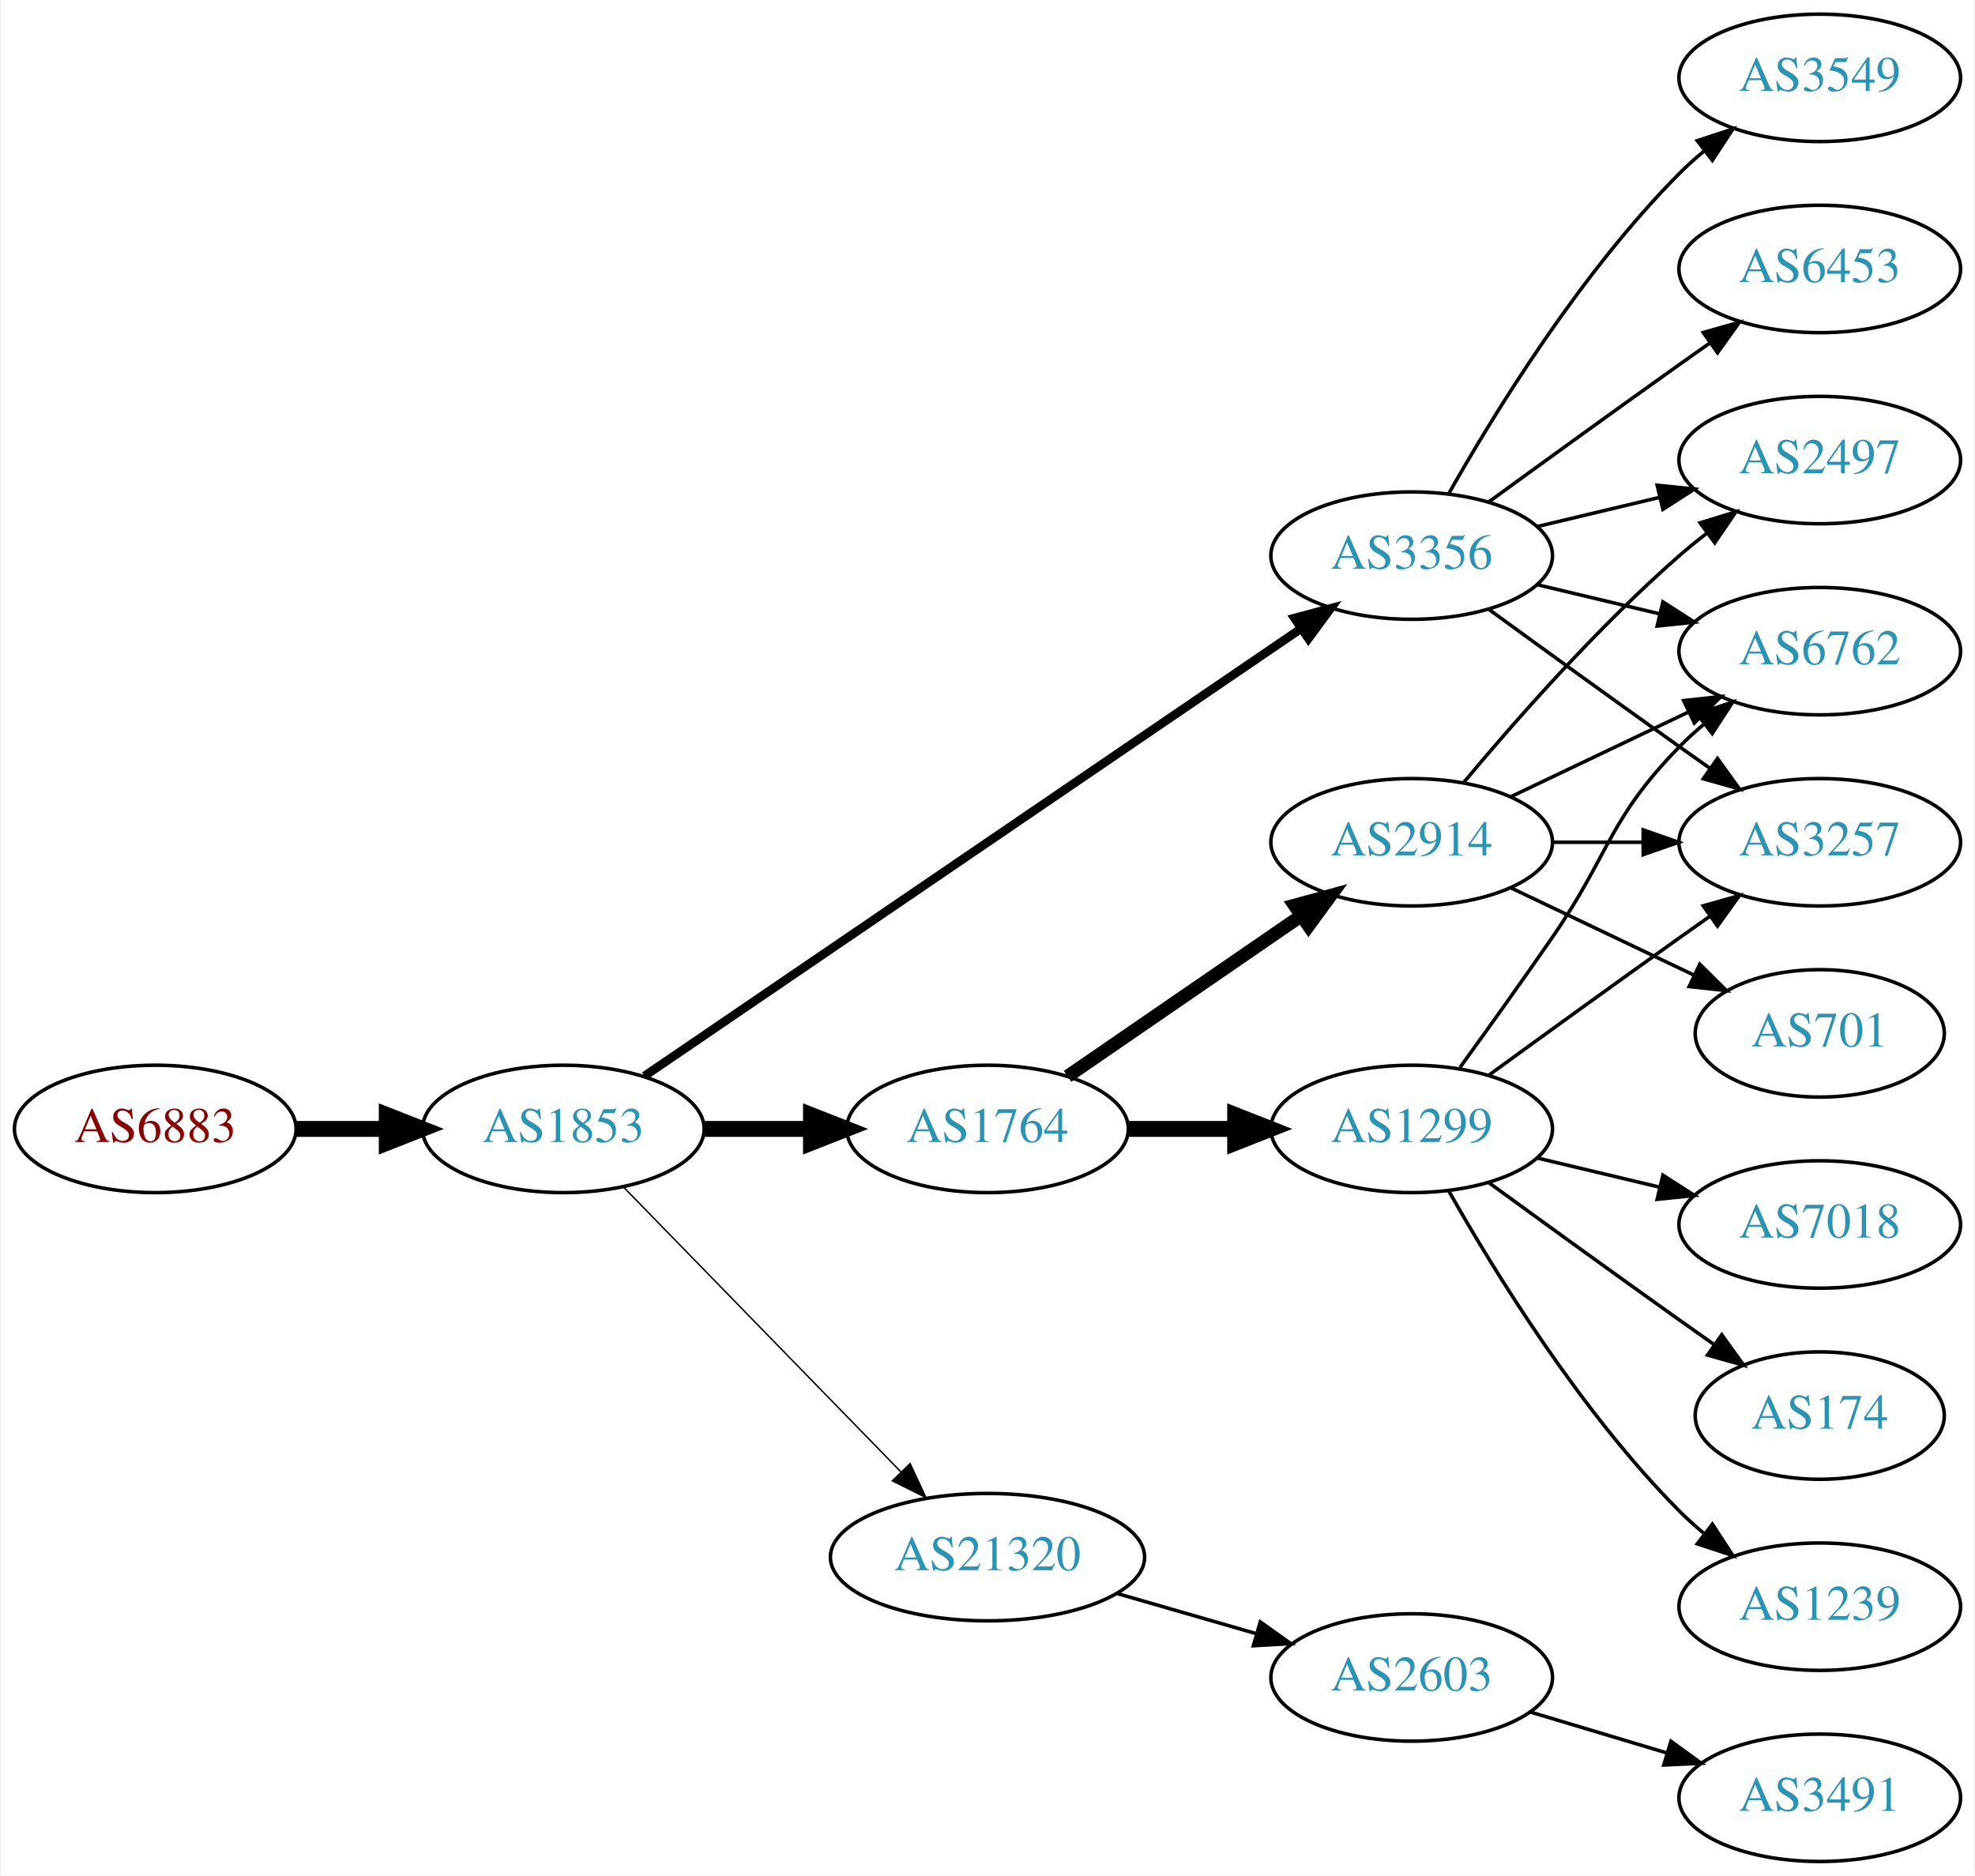
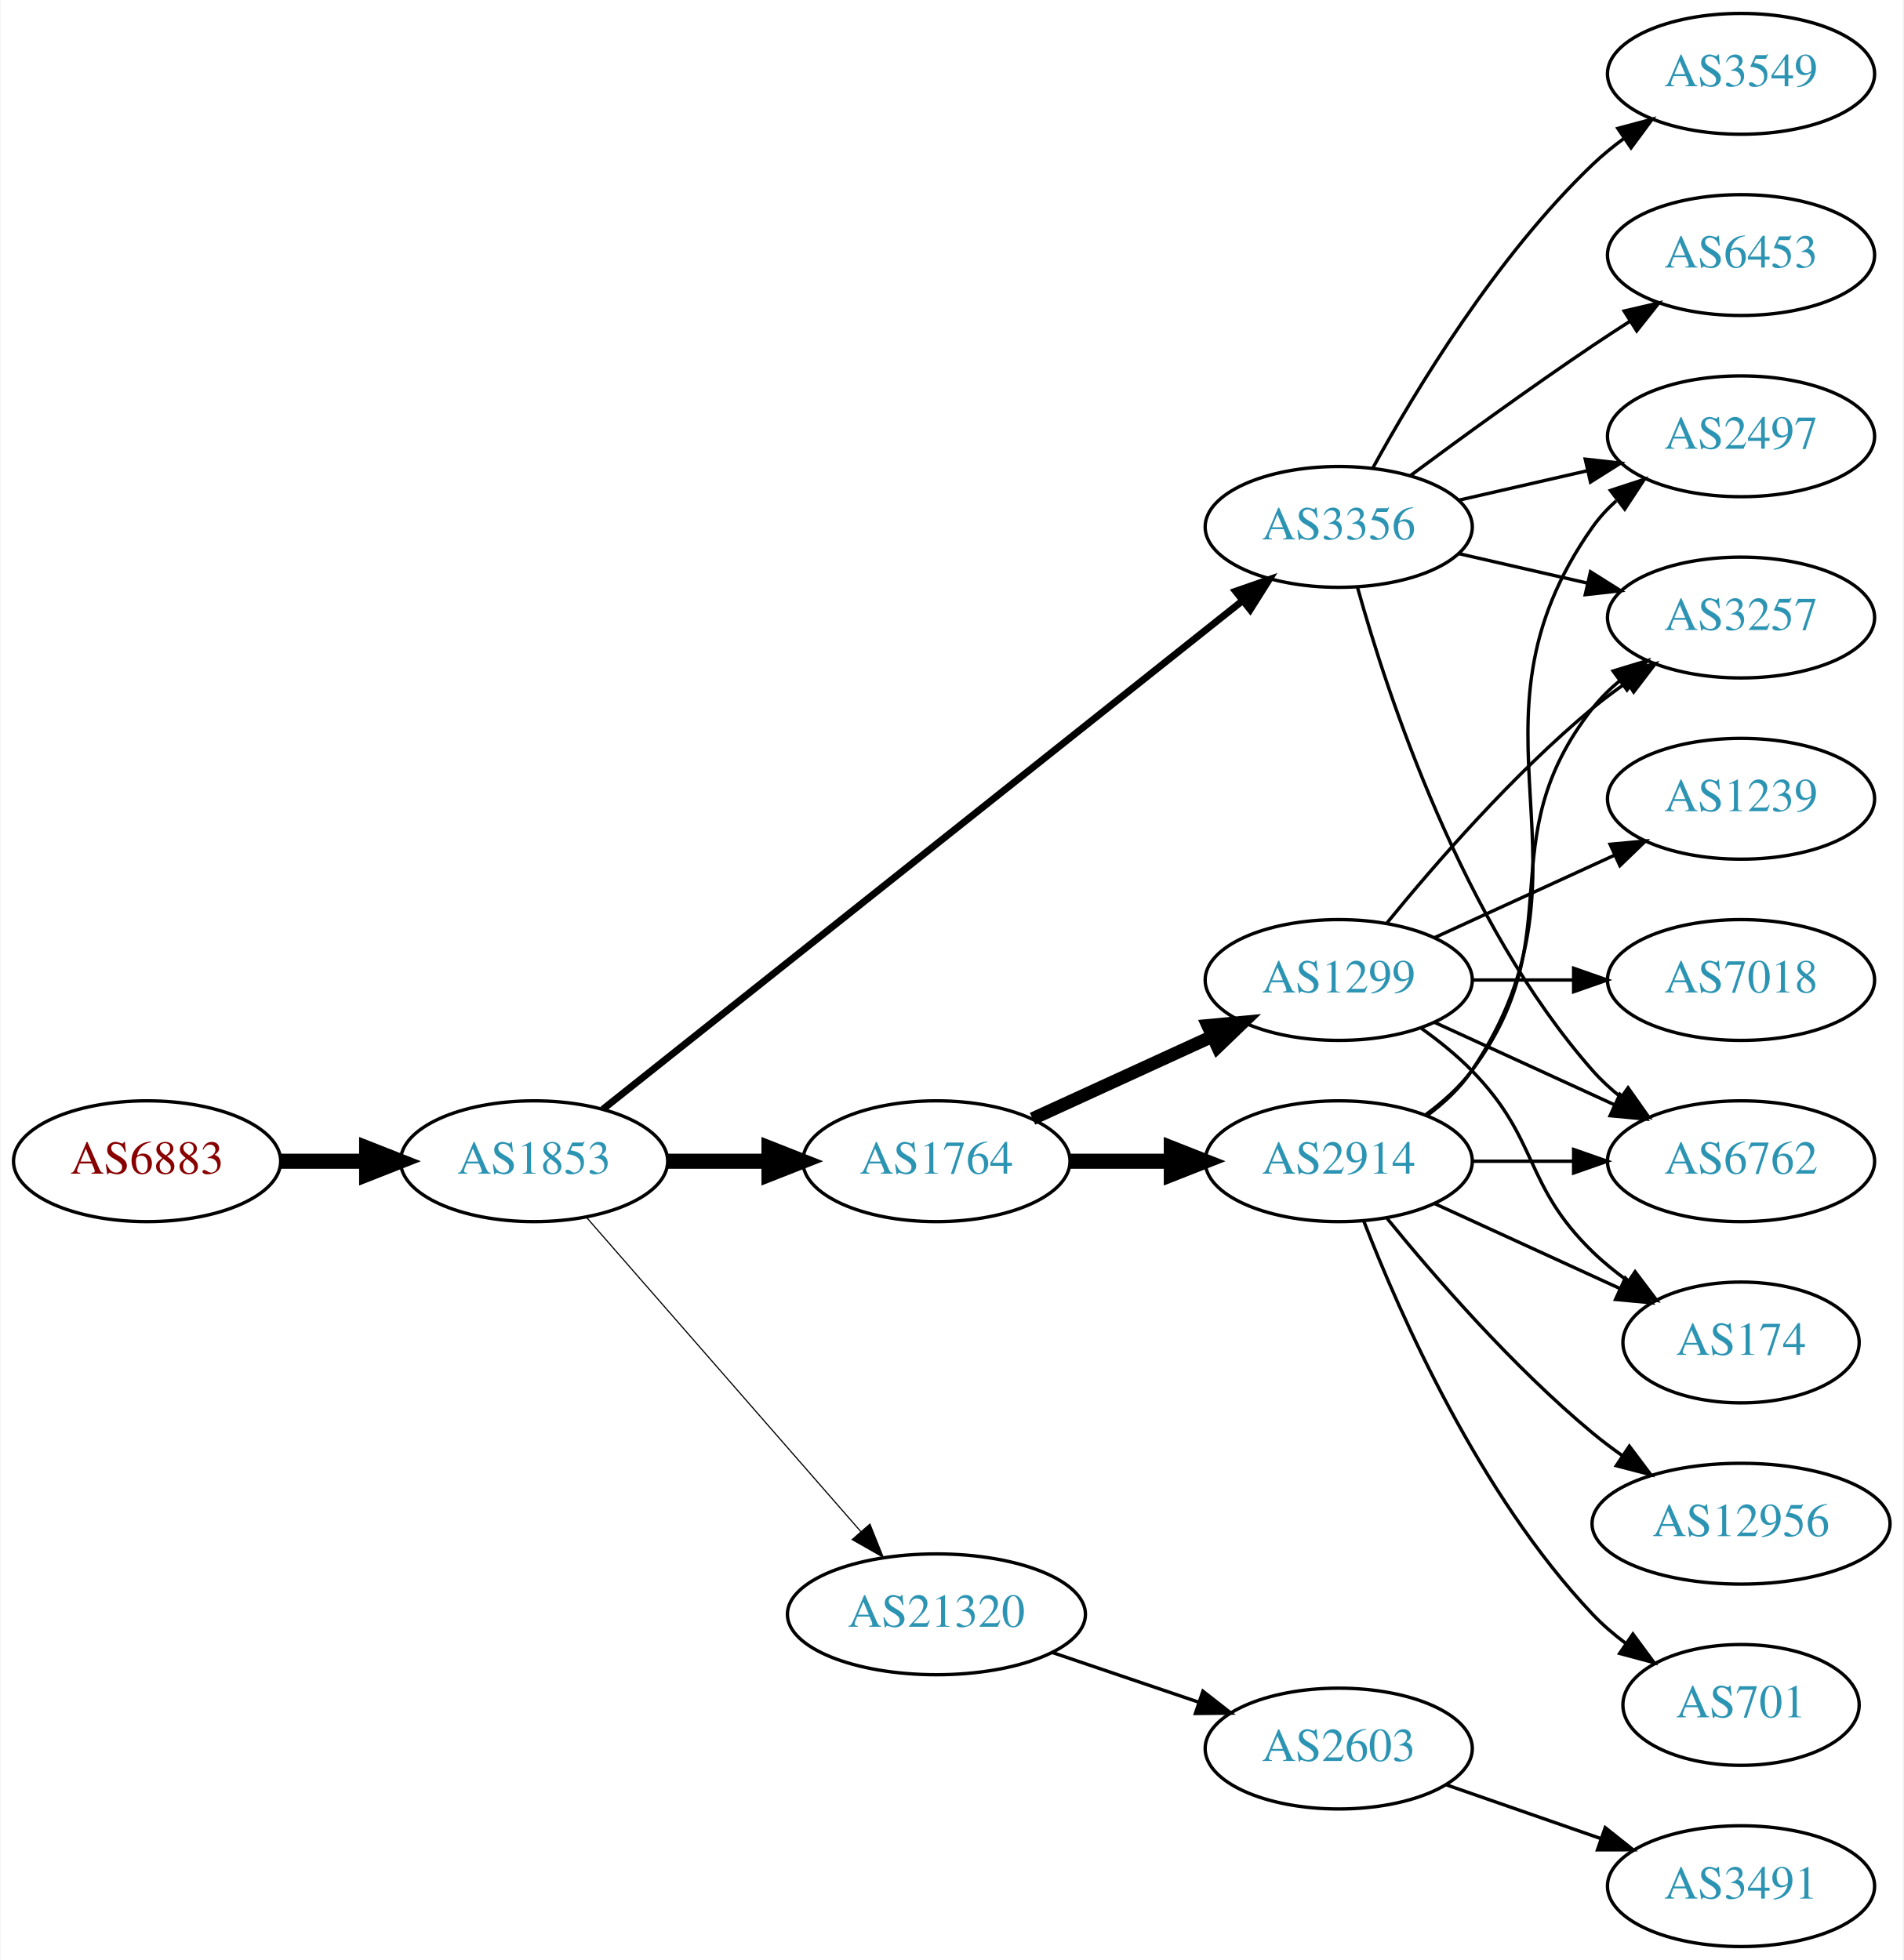
- <svg xmlns="http://www.w3.org/2000/svg" xmlns:xlink="http://www.w3.org/1999/xlink" width="558pt" height="530pt" viewBox="0.00 0.00 557.56 530.00">
-   <g id="graph0" class="graph" transform="scale(1 1) rotate(0) translate(4 526)">
-     <polygon fill="white" stroke="none" points="-4,4 -4,-526 553.564,-526 553.564,4 -4,4" />
+ <svg xmlns="http://www.w3.org/2000/svg" xmlns:xlink="http://www.w3.org/1999/xlink" width="567pt" height="584pt" viewBox="0.00 0.00 566.66 584.00">
+   <g id="graph0" class="graph" transform="scale(1 1) rotate(0) translate(4 580)">
+     <polygon fill="white" stroke="none" points="-4,4 -4,-580 562.663,-580 562.663,4 -4,4" />
    <g id="node1" class="node">
      <g id="a_node1">
        <a xlink:href="/asn/6883" xlink:title="AS6883 ~ Parlamentsdirektion [AT]">
-           <ellipse fill="#ffffff" stroke="black" cx="39.647" cy="-207" rx="39.794" ry="18" />
-           <text text-anchor="middle" x="39.647" y="-203.3" font-family="Times,serif" font-size="14.00" fill="#880000">AS6883</text>
+           <ellipse fill="#ffffff" stroke="black" cx="39.647" cy="-234" rx="39.794" ry="18" />
+           <text text-anchor="middle" x="39.647" y="-230.3" font-family="Times,serif" font-size="14.00" fill="#880000">AS6883</text>
        </a>
      </g>
    </g>
    <g id="node2" class="node">
      <g id="a_node2">
        <a xlink:href="/asn/1853" xlink:title="AS1853 ~ ACOnet Backbone [AT]">
-           <ellipse fill="#ffffff" stroke="black" cx="154.939" cy="-207" rx="39.794" ry="18" />
-           <text text-anchor="middle" x="154.939" y="-203.3" font-family="Times,serif" font-size="14.00" fill="#2c94b3">AS1853</text>
+           <ellipse fill="#ffffff" stroke="black" cx="154.939" cy="-234" rx="39.794" ry="18" />
+           <text text-anchor="middle" x="154.939" y="-230.3" font-family="Times,serif" font-size="14.00" fill="#2c94b3">AS1853</text>
        </a>
      </g>
    </g>
    <g id="edge1" class="edge">
-       <path fill="none" stroke="black" stroke-width="4.5" d="M79.319,-207C87.522,-207 96.286,-207 104.818,-207" />
-       <polygon fill="black" stroke="black" stroke-width="4.5" points="105.057,-210.938 115.057,-207 105.057,-203.063 105.057,-210.938" />
+       <path fill="none" stroke="black" stroke-width="4.5" d="M79.319,-234C87.522,-234 96.286,-234 104.818,-234" />
+       <polygon fill="black" stroke="black" stroke-width="4.5" points="105.057,-237.938 115.057,-234 105.057,-230.063 105.057,-237.938" />
    </g>
    <g id="node3" class="node">
      <g id="a_node3">
-         <a xlink:href="/asn/3356" xlink:title="AS3356 ~ Level 3 Parent, LLC [US]">
-           <ellipse fill="#ffffff" stroke="black" cx="394.625" cy="-369" rx="39.794" ry="18" />
-           <text text-anchor="middle" x="394.625" y="-365.3" font-family="Times,serif" font-size="14.00" fill="#2c94b3">AS3356</text>
+         <a xlink:href="/asn/1764" xlink:title="AS1764 ~ NEXTLAYER-AS [AT]">
+           <ellipse fill="#ffffff" stroke="black" cx="274.782" cy="-234" rx="39.794" ry="18" />
+           <text text-anchor="middle" x="274.782" y="-230.3" font-family="Times,serif" font-size="14.00" fill="#2c94b3">AS1764</text>
        </a>
      </g>
    </g>
    <g id="edge2" class="edge">
-       <path fill="none" stroke="black" stroke-width="2.455" d="M177.874,-221.95C220.501,-251.004 314.596,-315.136 363.216,-348.274" />
-       <polygon fill="black" stroke="black" stroke-width="2.455" points="361.508,-351.346 371.743,-354.086 365.451,-345.562 361.508,-351.346" />
+       <path fill="none" stroke="black" stroke-width="4.5" d="M194.852,-234C204.405,-234 214.755,-234 224.718,-234" />
+       <polygon fill="black" stroke="black" stroke-width="4.5" points="224.91,-237.938 234.91,-234 224.91,-230.063 224.91,-237.938" />
    </g>
    <g id="node4" class="node">
      <g id="a_node4">
-         <a xlink:href="/asn/1764" xlink:title="AS1764 ~ NEXTLAYER-AS [AT]">
-           <ellipse fill="#ffffff" stroke="black" cx="274.782" cy="-207" rx="39.794" ry="18" />
-           <text text-anchor="middle" x="274.782" y="-203.3" font-family="Times,serif" font-size="14.00" fill="#2c94b3">AS1764</text>
+         <a xlink:href="/asn/3356" xlink:title="AS3356 ~ Level 3 Parent, LLC [US]">
+           <ellipse fill="#ffffff" stroke="black" cx="394.625" cy="-423" rx="39.794" ry="18" />
+           <text text-anchor="middle" x="394.625" y="-419.3" font-family="Times,serif" font-size="14.00" fill="#2c94b3">AS3356</text>
        </a>
      </g>
    </g>
    <g id="edge3" class="edge">
-       <path fill="none" stroke="black" stroke-width="4.5" d="M194.852,-207C204.405,-207 214.755,-207 224.718,-207" />
-       <polygon fill="black" stroke="black" stroke-width="4.5" points="224.91,-210.938 234.91,-207 224.91,-203.063 224.91,-210.938" />
+       <path fill="none" stroke="black" stroke-width="2.077" d="M175.39,-249.467C217.523,-282.969 317.335,-362.337 365.995,-401.03" />
+       <polygon fill="black" stroke="black" stroke-width="2.077" points="363.9,-403.835 373.905,-407.32 368.256,-398.356 363.9,-403.835" />
    </g>
    <g id="node5" class="node">
      <g id="a_node5">
        <a xlink:href="/asn/21320" xlink:title="AS21320 ~ GEANT Vereniging [EU]">
-           <ellipse fill="#ffffff" stroke="black" cx="274.782" cy="-86" rx="44.393" ry="18" />
-           <text text-anchor="middle" x="274.782" y="-82.3" font-family="Times,serif" font-size="14.00" fill="#2c94b3">AS21320</text>
+           <ellipse fill="#ffffff" stroke="black" cx="274.782" cy="-99" rx="44.393" ry="18" />
+           <text text-anchor="middle" x="274.782" y="-95.3" font-family="Times,serif" font-size="14.00" fill="#2c94b3">AS21320</text>
        </a>
      </g>
    </g>
    <g id="edge4" class="edge">
-       <path fill="none" stroke="black" stroke-width="0.409" d="M171.832,-190.681C192.014,-169.959 227.003,-134.033 250.275,-110.137" />
-       <polygon fill="black" stroke="black" stroke-width="0.409" points="252.915,-112.442 257.385,-102.836 247.9,-107.558 252.915,-112.442" />
+       <path fill="none" stroke="black" stroke-width="0.346" d="M170.626,-217.175C191.179,-193.63 228.654,-150.698 252.331,-123.574" />
+       <polygon fill="black" stroke="black" stroke-width="0.346" points="254.971,-125.872 258.91,-116.037 249.697,-121.269 254.971,-125.872" />
    </g>
    <g id="node6" class="node">
      <g id="a_node6">
-         <a xlink:href="/asn/6762" xlink:title="AS6762 ~ TELECOM ITALIA SPARKLE S.p.A. [IT]">
-           <ellipse fill="#ffffff" stroke="black" cx="509.918" cy="-342" rx="39.794" ry="18" />
-           <text text-anchor="middle" x="509.918" y="-338.3" font-family="Times,serif" font-size="14.00" fill="#2c94b3">AS6762</text>
+         <a xlink:href="/asn/2914" xlink:title="AS2914 ~ NTT America, Inc. [US]">
+           <ellipse fill="#ffffff" stroke="black" cx="394.625" cy="-234" rx="39.794" ry="18" />
+           <text text-anchor="middle" x="394.625" y="-230.3" font-family="Times,serif" font-size="14.00" fill="#2c94b3">AS2914</text>
        </a>
      </g>
    </g>
    <g id="edge5" class="edge">
-       <path fill="none" stroke="black" d="M430.232,-360.752C441.103,-358.162 453.257,-355.265 464.7,-352.538" />
-       <polygon fill="black" stroke="black" points="465.606,-355.92 474.522,-350.197 463.983,-349.111 465.606,-355.92" />
+       <path fill="none" stroke="black" stroke-width="4.5" d="M314.695,-234C324.248,-234 334.598,-234 344.56,-234" />
+       <polygon fill="black" stroke="black" stroke-width="4.5" points="344.753,-237.938 354.753,-234 344.753,-230.063 344.753,-237.938" />
    </g>
    <g id="node7" class="node">
      <g id="a_node7">
-         <a xlink:href="/asn/3549" xlink:title="AS3549 ~ Level 3 Parent, LLC [US]">
-           <ellipse fill="#ffffff" stroke="black" cx="509.918" cy="-504" rx="39.794" ry="18" />
-           <text text-anchor="middle" x="509.918" y="-500.3" font-family="Times,serif" font-size="14.00" fill="#2c94b3">AS3549</text>
+         <a xlink:href="/asn/1299" xlink:title="AS1299 ~ Telia Carrier [EU]">
+           <ellipse fill="#ffffff" stroke="black" cx="394.625" cy="-288" rx="39.794" ry="18" />
+           <text text-anchor="middle" x="394.625" y="-284.3" font-family="Times,serif" font-size="14.00" fill="#2c94b3">AS1299</text>
        </a>
      </g>
    </g>
    <g id="edge6" class="edge">
-       <path fill="none" stroke="black" d="M405.084,-386.49C417.866,-409.096 442.298,-448.886 470.271,-477 472.382,-479.121 474.678,-481.188 477.063,-483.171" />
-       <polygon fill="black" stroke="black" points="475.316,-486.242 485.379,-489.556 479.579,-480.69 475.316,-486.242" />
+       <path fill="none" stroke="black" stroke-width="3.857" d="M303.411,-246.661C319.368,-253.973 339.638,-263.261 356.921,-271.181" />
+       <polygon fill="black" stroke="black" stroke-width="3.857" points="355.62,-274.435 366.169,-275.419 358.536,-268.071 355.62,-274.435" />
    </g>
    <g id="node8" class="node">
      <g id="a_node8">
-         <a xlink:href="/asn/6453" xlink:title="AS6453 ~ TATA COMMUNICATIONS (AMERICA) INC [US]">
-           <ellipse fill="#ffffff" stroke="black" cx="509.918" cy="-450" rx="39.794" ry="18" />
-           <text text-anchor="middle" x="509.918" y="-446.3" font-family="Times,serif" font-size="14.00" fill="#2c94b3">AS6453</text>
-         </a>
-       </g>
-     </g>
-     <g id="edge7" class="edge">
-       <path fill="none" stroke="black" d="M416.473,-384.222C431.407,-395.091 452.02,-410.025 470.271,-423 473.091,-425.005 476.034,-427.085 478.983,-429.159" />
-       <polygon fill="black" stroke="black" points="477.01,-432.05 487.207,-434.926 481.029,-426.319 477.01,-432.05" />
+         <a xlink:href="/asn/6762" xlink:title="AS6762 ~ TELECOM ITALIA SPARKLE S.p.A. [IT]">
+           <ellipse fill="#ffffff" stroke="black" cx="514.467" cy="-234" rx="39.794" ry="18" />
+           <text text-anchor="middle" x="514.467" y="-230.3" font-family="Times,serif" font-size="14.00" fill="#2c94b3">AS6762</text>
+         </a>
+       </g>
+     </g>
+     <g id="edge16" class="edge">
+       <path fill="none" stroke="black" d="M400.197,-405.054C409.103,-373.005 431.387,-305.158 470.271,-261 472.755,-258.179 475.605,-255.551 478.63,-253.129" />
+       <polygon fill="black" stroke="black" points="480.816,-255.869 486.92,-247.209 476.748,-250.172 480.816,-255.869" />
    </g>
    <g id="node9" class="node">
      <g id="a_node9">
        <a xlink:href="/asn/2497" xlink:title="AS2497 ~ Internet Initiative Japan Inc. [JP]">
-           <ellipse fill="#ffffff" stroke="black" cx="509.918" cy="-396" rx="39.794" ry="18" />
-           <text text-anchor="middle" x="509.918" y="-392.3" font-family="Times,serif" font-size="14.00" fill="#2c94b3">AS2497</text>
-         </a>
-       </g>
+           <ellipse fill="#ffffff" stroke="black" cx="514.467" cy="-450" rx="39.794" ry="18" />
+           <text text-anchor="middle" x="514.467" y="-446.3" font-family="Times,serif" font-size="14.00" fill="#2c94b3">AS2497</text>
+         </a>
+       </g>
+     </g>
+     <g id="edge13" class="edge">
+       <path fill="none" stroke="black" d="M430.344,-430.955C442.344,-433.704 455.965,-436.825 468.657,-439.733" />
+       <polygon fill="black" stroke="black" points="468.06,-443.187 478.589,-442.009 469.623,-436.364 468.06,-443.187" />
+     </g>
+     <g id="node12" class="node">
+       <g id="a_node12">
+         <a xlink:href="/asn/3257" xlink:title="AS3257 ~ GTT [DE]">
+           <ellipse fill="#ffffff" stroke="black" cx="514.467" cy="-396" rx="39.794" ry="18" />
+           <text text-anchor="middle" x="514.467" y="-392.3" font-family="Times,serif" font-size="14.00" fill="#2c94b3">AS3257</text>
+         </a>
+       </g>
+     </g>
+     <g id="edge14" class="edge">
+       <path fill="none" stroke="black" d="M430.344,-415.045C442.344,-412.296 455.965,-409.175 468.657,-406.267" />
+       <polygon fill="black" stroke="black" points="469.623,-409.636 478.589,-403.991 468.06,-402.813 469.623,-409.636" />
+     </g>
+     <g id="node14" class="node">
+       <g id="a_node14">
+         <a xlink:href="/asn/6453" xlink:title="AS6453 ~ TATA COMMUNICATIONS (AMERICA) INC [US]">
+           <ellipse fill="#ffffff" stroke="black" cx="514.467" cy="-504" rx="39.794" ry="18" />
+           <text text-anchor="middle" x="514.467" y="-500.3" font-family="Times,serif" font-size="14.00" fill="#2c94b3">AS6453</text>
+         </a>
+       </g>
+     </g>
+     <g id="edge15" class="edge">
+       <path fill="none" stroke="black" d="M415.955,-438.277C430.817,-449.304 451.562,-464.407 470.271,-477 473.82,-479.389 477.57,-481.839 481.319,-484.242" />
+       <polygon fill="black" stroke="black" points="479.645,-487.325 489.967,-489.712 483.387,-481.409 479.645,-487.325" />
+     </g>
+     <g id="node15" class="node">
+       <g id="a_node15">
+         <a xlink:href="/asn/3549" xlink:title="AS3549 ~ Level 3 Parent, LLC [US]">
+           <ellipse fill="#ffffff" stroke="black" cx="514.467" cy="-558" rx="39.794" ry="18" />
+           <text text-anchor="middle" x="514.467" y="-554.3" font-family="Times,serif" font-size="14.00" fill="#2c94b3">AS3549</text>
+         </a>
+       </g>
+     </g>
+     <g id="edge17" class="edge">
+       <path fill="none" stroke="black" d="M404.866,-440.713C417.411,-463.561 441.588,-503.611 470.271,-531 473.139,-533.739 476.328,-536.347 479.637,-538.785" />
+       <polygon fill="black" stroke="black" points="477.761,-541.742 487.996,-544.477 481.7,-535.956 477.761,-541.742" />
+     </g>
+     <g id="node18" class="node">
+       <g id="a_node18">
+         <a xlink:href="/asn/2603" xlink:title="AS2603 ~ NORDUnet [NO]">
+           <ellipse fill="#ffffff" stroke="black" cx="394.625" cy="-59" rx="39.794" ry="18" />
+           <text text-anchor="middle" x="394.625" y="-55.3" font-family="Times,serif" font-size="14.00" fill="#2c94b3">AS2603</text>
+         </a>
+       </g>
+     </g>
+     <g id="edge23" class="edge">
+       <path fill="none" stroke="black" d="M309.236,-87.645C322.836,-83.028 338.679,-77.651 352.94,-72.81" />
+       <polygon fill="black" stroke="black" points="354.169,-76.089 362.513,-69.56 351.919,-69.46 354.169,-76.089" />
+     </g>
+     <g id="edge7" class="edge">
+       <path fill="none" stroke="black" d="M434.537,-234C444.091,-234 454.44,-234 464.403,-234" />
+       <polygon fill="black" stroke="black" points="464.595,-237.5 474.595,-234 464.595,-230.5 464.595,-237.5" />
    </g>
    <g id="edge8" class="edge">
-       <path fill="none" stroke="black" d="M430.232,-377.248C441.103,-379.838 453.257,-382.735 464.7,-385.462" />
-       <polygon fill="black" stroke="black" points="463.983,-388.889 474.522,-387.803 465.606,-382.08 463.983,-388.889" />
+       <path fill="none" stroke="black" d="M420.944,-247.607C425.999,-251.351 430.811,-255.831 434.271,-261 475.296,-322.294 427.692,-362.775 470.271,-423 472.262,-425.816 474.649,-428.401 477.265,-430.76" />
+       <polygon fill="black" stroke="black" points="475.564,-433.865 485.633,-437.162 479.818,-428.306 475.564,-433.865" />
    </g>
    <g id="node10" class="node">
      <g id="a_node10">
-         <a xlink:href="/asn/3257" xlink:title="AS3257 ~ GTT [DE]">
-           <ellipse fill="#ffffff" stroke="black" cx="509.918" cy="-288" rx="39.794" ry="18" />
-           <text text-anchor="middle" x="509.918" y="-284.3" font-family="Times,serif" font-size="14.00" fill="#2c94b3">AS3257</text>
+         <a xlink:href="/asn/701" xlink:title="AS701 ~ UUNET [US]">
+           <ellipse fill="#ffffff" stroke="black" cx="514.467" cy="-72" rx="35.194" ry="18" />
+           <text text-anchor="middle" x="514.467" y="-68.3" font-family="Times,serif" font-size="14.00" fill="#2c94b3">AS701</text>
        </a>
      </g>
    </g>
    <g id="edge9" class="edge">
-       <path fill="none" stroke="black" d="M416.473,-353.778C431.407,-342.909 452.02,-327.975 470.271,-315 473.091,-312.995 476.034,-310.915 478.983,-308.841" />
-       <polygon fill="black" stroke="black" points="481.029,-311.681 487.207,-303.074 477.01,-305.95 481.029,-311.681" />
+       <path fill="none" stroke="black" d="M402.148,-216.006C412.898,-188.272 436.555,-134.571 470.271,-99 473.214,-95.895 476.587,-92.999 480.123,-90.345" />
+       <polygon fill="black" stroke="black" points="482.252,-93.129 488.542,-84.603 478.308,-87.346 482.252,-93.129" />
    </g>
    <g id="node11" class="node">
      <g id="a_node11">
-         <a xlink:href="/asn/1299" xlink:title="AS1299 ~ Telia Carrier [EU]">
-           <ellipse fill="#ffffff" stroke="black" cx="394.625" cy="-207" rx="39.794" ry="18" />
-           <text text-anchor="middle" x="394.625" y="-203.3" font-family="Times,serif" font-size="14.00" fill="#2c94b3">AS1299</text>
+         <a xlink:href="/asn/12956" xlink:title="AS12956 ~ TELXIUS [ES]">
+           <ellipse fill="#ffffff" stroke="black" cx="514.467" cy="-126" rx="44.393" ry="18" />
+           <text text-anchor="middle" x="514.467" y="-122.3" font-family="Times,serif" font-size="14.00" fill="#2c94b3">AS12956</text>
        </a>
      </g>
    </g>
    <g id="edge10" class="edge">
-       <path fill="none" stroke="black" stroke-width="4.5" d="M314.695,-207C324.248,-207 334.598,-207 344.56,-207" />
-       <polygon fill="black" stroke="black" stroke-width="4.5" points="344.753,-210.938 354.753,-207 344.753,-203.063 344.753,-210.938" />
-     </g>
-     <g id="node12" class="node">
-       <g id="a_node12">
-         <a xlink:href="/asn/2914" xlink:title="AS2914 ~ NTT America, Inc. [US]">
-           <ellipse fill="#ffffff" stroke="black" cx="394.625" cy="-288" rx="39.794" ry="18" />
-           <text text-anchor="middle" x="394.625" y="-284.3" font-family="Times,serif" font-size="14.00" fill="#2c94b3">AS2914</text>
-         </a>
-       </g>
+       <path fill="none" stroke="black" d="M409.044,-216.935C423.158,-199.625 446.573,-172.655 470.271,-153 473.009,-150.729 475.952,-148.506 478.97,-146.37" />
+       <polygon fill="black" stroke="black" points="481.196,-149.092 487.558,-140.621 477.302,-143.275 481.196,-149.092" />
    </g>
    <g id="edge11" class="edge">
-       <path fill="none" stroke="black" stroke-width="3.75" d="M297.396,-221.857C315.885,-234.565 342.698,-252.995 363.328,-267.175" />
-       <polygon fill="black" stroke="black" stroke-width="3.75" points="361.525,-270.183 371.748,-272.963 365.49,-264.414 361.525,-270.183" />
+       <path fill="none" stroke="black" d="M420.555,-247.882C425.631,-251.611 430.549,-256.016 434.271,-261 464.542,-301.542 438.972,-329.246 470.271,-369 472.596,-371.953 475.34,-374.67 478.299,-377.147" />
+       <polygon fill="black" stroke="black" points="476.358,-380.064 486.496,-383.145 480.492,-374.415 476.358,-380.064" />
+     </g>
+     <g id="node13" class="node">
+       <g id="a_node13">
+         <a xlink:href="/asn/174" xlink:title="AS174 ~ Cogent Communications [US]">
+           <ellipse fill="#ffffff" stroke="black" cx="514.467" cy="-180" rx="35.194" ry="18" />
+           <text text-anchor="middle" x="514.467" y="-176.3" font-family="Times,serif" font-size="14.00" fill="#2c94b3">AS174</text>
+         </a>
+       </g>
+     </g>
+     <g id="edge12" class="edge">
+       <path fill="none" stroke="black" d="M423.253,-221.339C439.67,-213.817 460.651,-204.202 478.248,-196.139" />
+       <polygon fill="black" stroke="black" points="479.993,-199.189 487.625,-191.842 477.076,-192.826 479.993,-199.189" />
+     </g>
+     <g id="edge18" class="edge">
+       <path fill="none" stroke="black" d="M423.253,-275.339C439.21,-268.027 459.481,-258.739 476.764,-250.819" />
+       <polygon fill="black" stroke="black" points="478.378,-253.929 486.011,-246.581 475.462,-247.565 478.378,-253.929" />
+     </g>
+     <g id="edge19" class="edge">
+       <path fill="none" stroke="black" d="M409.044,-305.065C423.158,-322.375 446.573,-349.345 470.271,-369 473.487,-371.668 476.988,-374.27 480.558,-376.741" />
+       <polygon fill="black" stroke="black" points="478.636,-379.666 488.915,-382.236 482.482,-373.817 478.636,-379.666" />
+     </g>
+     <g id="edge21" class="edge">
+       <path fill="none" stroke="black" d="M419.219,-273.611C424.475,-269.852 429.806,-265.563 434.271,-261 454.443,-240.383 449.578,-227.094 470.271,-207 473.499,-203.866 477.15,-200.911 480.928,-198.188" />
+       <polygon fill="black" stroke="black" points="482.907,-201.075 489.288,-192.617 479.025,-195.25 482.907,-201.075" />
+     </g>
+     <g id="node16" class="node">
+       <g id="a_node16">
+         <a xlink:href="/asn/1239" xlink:title="AS1239 ~ Sprint [US]">
+           <ellipse fill="#ffffff" stroke="black" cx="514.467" cy="-342" rx="39.794" ry="18" />
+           <text text-anchor="middle" x="514.467" y="-338.3" font-family="Times,serif" font-size="14.00" fill="#2c94b3">AS1239</text>
+         </a>
+       </g>
+     </g>
+     <g id="edge20" class="edge">
+       <path fill="none" stroke="black" d="M423.253,-300.661C439.21,-307.973 459.481,-317.261 476.764,-325.181" />
+       <polygon fill="black" stroke="black" points="475.462,-328.435 486.011,-329.419 478.378,-322.071 475.462,-328.435" />
    </g>
    <g id="node17" class="node">
      <g id="a_node17">
-         <a xlink:href="/asn/2603" xlink:title="AS2603 ~ NORDUnet [NO]">
-           <ellipse fill="#ffffff" stroke="black" cx="394.625" cy="-52" rx="39.794" ry="18" />
-           <text text-anchor="middle" x="394.625" y="-48.3" font-family="Times,serif" font-size="14.00" fill="#2c94b3">AS2603</text>
-         </a>
-       </g>
-     </g>
-     <g id="edge21" class="edge">
-       <path fill="none" stroke="black" d="M311.458,-75.707C323.874,-72.124 337.93,-68.069 350.861,-64.338" />
-       <polygon fill="black" stroke="black" points="351.846,-67.697 360.484,-61.562 349.906,-60.971 351.846,-67.697" />
-     </g>
-     <g id="edge16" class="edge">
-       <path fill="none" stroke="black" d="M408.304,-224.406C415.919,-234.937 425.752,-248.67 434.271,-261 450.667,-284.731 450.099,-294.383 470.271,-315 472.364,-317.139 474.647,-319.218 477.024,-321.21" />
-       <polygon fill="black" stroke="black" points="475.267,-324.275 485.323,-327.611 479.542,-318.732 475.267,-324.275" />
-     </g>
-     <g id="edge13" class="edge">
-       <path fill="none" stroke="black" d="M416.473,-222.222C431.407,-233.091 452.02,-248.025 470.271,-261 473.091,-263.005 476.034,-265.085 478.983,-267.159" />
-       <polygon fill="black" stroke="black" points="477.01,-270.05 487.207,-272.926 481.029,-264.319 477.01,-270.05" />
-     </g>
-     <g id="node13" class="node">
-       <g id="a_node13">
        <a xlink:href="/asn/7018" xlink:title="AS7018 ~ AT&amp;T Services, Inc. [US]">
-           <ellipse fill="#ffffff" stroke="black" cx="509.918" cy="-180" rx="39.794" ry="18" />
-           <text text-anchor="middle" x="509.918" y="-176.3" font-family="Times,serif" font-size="14.00" fill="#2c94b3">AS7018</text>
-         </a>
-       </g>
-     </g>
-     <g id="edge12" class="edge">
-       <path fill="none" stroke="black" d="M430.232,-198.752C441.103,-196.162 453.257,-193.265 464.7,-190.538" />
-       <polygon fill="black" stroke="black" points="465.606,-193.92 474.522,-188.197 463.983,-187.111 465.606,-193.92" />
-     </g>
-     <g id="node14" class="node">
-       <g id="a_node14">
-         <a xlink:href="/asn/174" xlink:title="AS174 ~ Cogent Communications [US]">
-           <ellipse fill="#ffffff" stroke="black" cx="509.918" cy="-126" rx="35.194" ry="18" />
-           <text text-anchor="middle" x="509.918" y="-122.3" font-family="Times,serif" font-size="14.00" fill="#2c94b3">AS174</text>
-         </a>
-       </g>
-     </g>
-     <g id="edge14" class="edge">
-       <path fill="none" stroke="black" d="M416.473,-191.778C431.407,-180.909 452.02,-165.975 470.271,-153 473.481,-150.718 476.85,-148.339 480.205,-145.982" />
-       <polygon fill="black" stroke="black" points="482.233,-148.834 488.416,-140.23 478.217,-143.101 482.233,-148.834" />
-     </g>
-     <g id="node15" class="node">
-       <g id="a_node15">
-         <a xlink:href="/asn/1239" xlink:title="AS1239 ~ Sprint [US]">
-           <ellipse fill="#ffffff" stroke="black" cx="509.918" cy="-72" rx="39.794" ry="18" />
-           <text text-anchor="middle" x="509.918" y="-68.3" font-family="Times,serif" font-size="14.00" fill="#2c94b3">AS1239</text>
-         </a>
-       </g>
-     </g>
-     <g id="edge15" class="edge">
-       <path fill="none" stroke="black" d="M405.084,-189.51C417.866,-166.904 442.298,-127.114 470.271,-99 472.382,-96.879 474.678,-94.812 477.063,-92.829" />
-       <polygon fill="black" stroke="black" points="479.579,-95.31 485.379,-86.444 475.316,-89.758 479.579,-95.31" />
-     </g>
-     <g id="edge20" class="edge">
-       <path fill="none" stroke="black" d="M422.761,-300.934C437.755,-308.081 456.576,-317.052 472.799,-324.785" />
-       <polygon fill="black" stroke="black" points="471.469,-328.028 482.002,-329.171 474.481,-321.709 471.469,-328.028" />
-     </g>
-     <g id="edge17" class="edge">
-       <path fill="none" stroke="black" d="M409.255,-304.817C423.537,-321.929 447.084,-348.745 470.271,-369 472.737,-371.154 475.375,-373.294 478.073,-375.372" />
-       <polygon fill="black" stroke="black" points="476.098,-378.264 486.227,-381.37 480.246,-372.625 476.098,-378.264" />
-     </g>
-     <g id="edge19" class="edge">
-       <path fill="none" stroke="black" d="M434.297,-288C442.5,-288 451.264,-288 459.796,-288" />
-       <polygon fill="black" stroke="black" points="460.035,-291.5 470.035,-288 460.035,-284.5 460.035,-291.5" />
-     </g>
-     <g id="node16" class="node">
-       <g id="a_node16">
-         <a xlink:href="/asn/701" xlink:title="AS701 ~ UUNET [US]">
-           <ellipse fill="#ffffff" stroke="black" cx="509.918" cy="-234" rx="35.194" ry="18" />
-           <text text-anchor="middle" x="509.918" y="-230.3" font-family="Times,serif" font-size="14.00" fill="#2c94b3">AS701</text>
-         </a>
-       </g>
-     </g>
-     <g id="edge18" class="edge">
-       <path fill="none" stroke="black" d="M422.761,-275.066C438.193,-267.71 457.678,-258.423 474.213,-250.541" />
-       <polygon fill="black" stroke="black" points="476.034,-253.551 483.555,-246.089 473.022,-247.232 476.034,-253.551" />
-     </g>
-     <g id="node18" class="node">
-       <g id="a_node18">
+           <ellipse fill="#ffffff" stroke="black" cx="514.467" cy="-288" rx="39.794" ry="18" />
+           <text text-anchor="middle" x="514.467" y="-284.3" font-family="Times,serif" font-size="14.00" fill="#2c94b3">AS7018</text>
+         </a>
+       </g>
+     </g>
+     <g id="edge22" class="edge">
+       <path fill="none" stroke="black" d="M434.537,-288C444.091,-288 454.44,-288 464.403,-288" />
+       <polygon fill="black" stroke="black" points="464.595,-291.5 474.595,-288 464.595,-284.5 464.595,-291.5" />
+     </g>
+     <g id="node19" class="node">
+       <g id="a_node19">
        <a xlink:href="/asn/3491" xlink:title="AS3491 ~ PCCW Global, Inc. [US]">
-           <ellipse fill="#ffffff" stroke="black" cx="509.918" cy="-18" rx="39.794" ry="18" />
-           <text text-anchor="middle" x="509.918" y="-14.3" font-family="Times,serif" font-size="14.00" fill="#2c94b3">AS3491</text>
-         </a>
-       </g>
-     </g>
-     <g id="edge22" class="edge">
-       <path fill="none" stroke="black" d="M428.09,-42.257C440.06,-38.665 453.803,-34.54 466.521,-30.724" />
-       <polygon fill="black" stroke="black" points="467.876,-33.971 476.448,-27.744 465.864,-27.267 467.876,-33.971" />
+           <ellipse fill="#ffffff" stroke="black" cx="514.467" cy="-18" rx="39.794" ry="18" />
+           <text text-anchor="middle" x="514.467" y="-14.3" font-family="Times,serif" font-size="14.00" fill="#2c94b3">AS3491</text>
+         </a>
+       </g>
+     </g>
+     <g id="edge24" class="edge">
+       <path fill="none" stroke="black" d="M426.586,-48.228C440.683,-43.323 457.559,-37.452 472.673,-32.193" />
+       <polygon fill="black" stroke="black" points="474.008,-35.434 482.303,-28.843 471.708,-28.823 474.008,-35.434" />
    </g>
  </g>
</svg>
